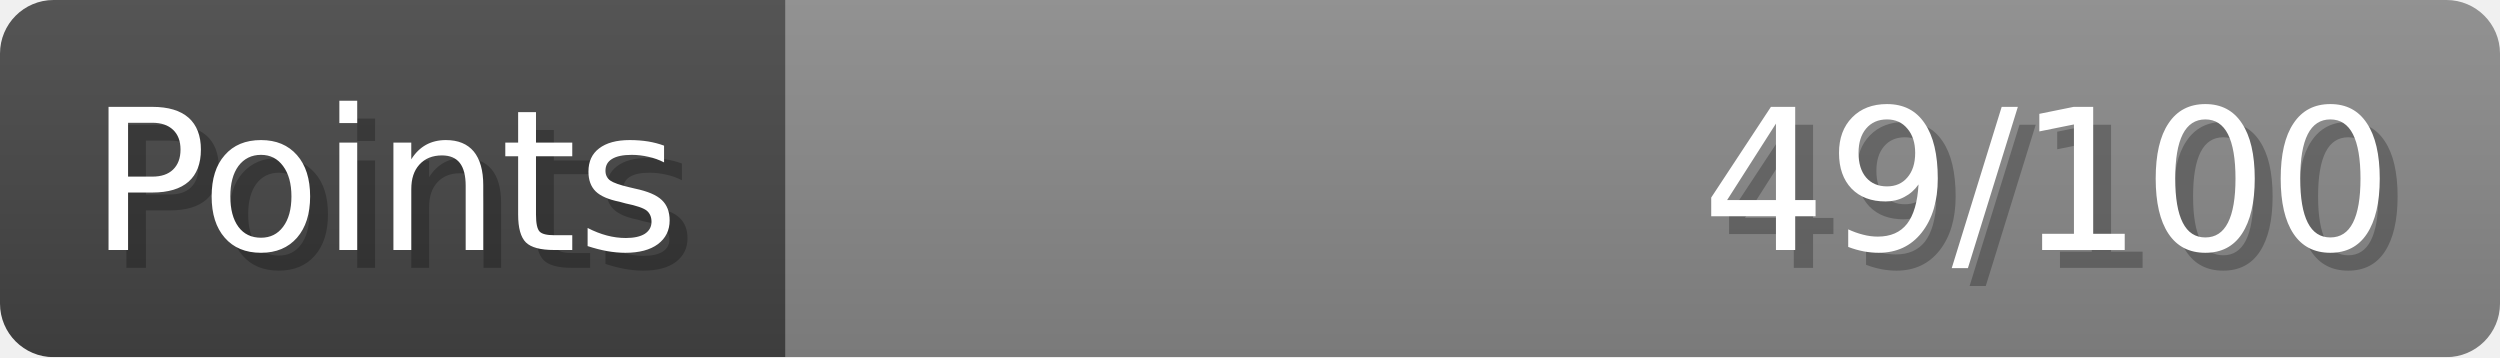
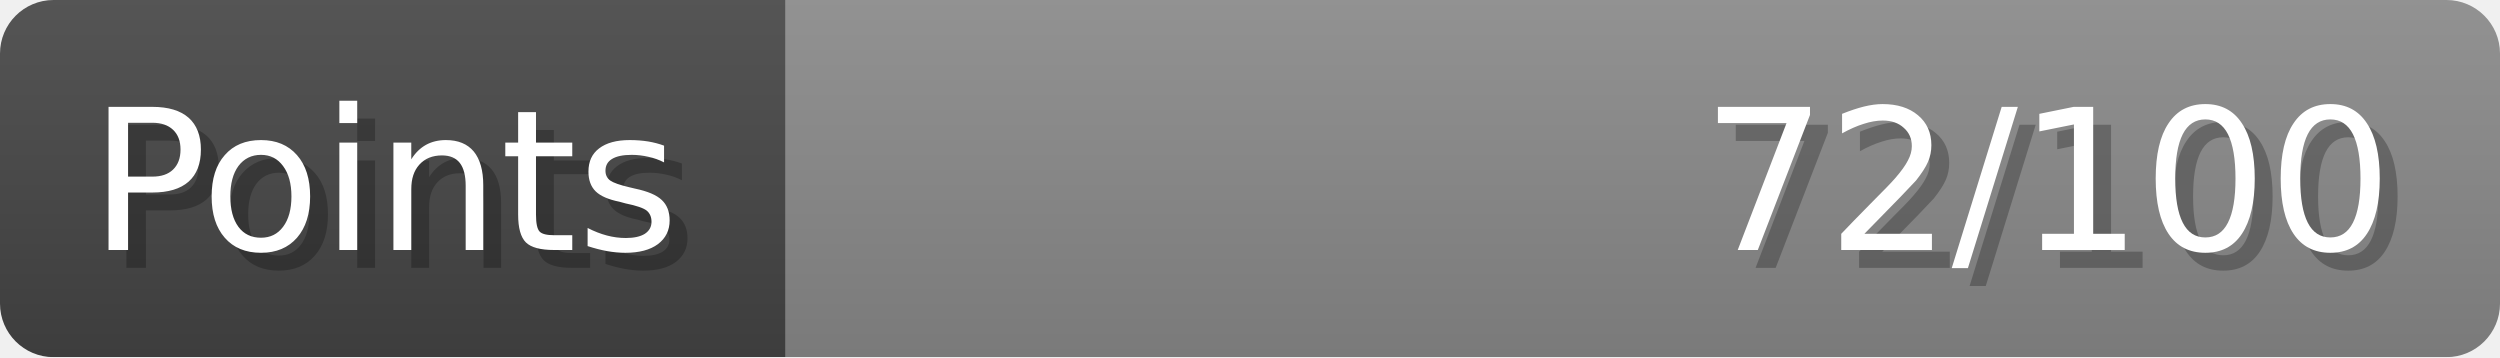
- <svg xmlns="http://www.w3.org/2000/svg" width="140px" height="20px" role="img" aria-label="Points: 49/100">
+ <svg xmlns="http://www.w3.org/2000/svg" width="140px" height="20px" role="img" aria-label="Points: 72/100">
  <linearGradient id="a" x2="0" y2="100%">
    <stop offset="0" stop-opacity=".1" stop-color="#EEE" />
    <stop offset="1" stop-opacity=".1" />
  </linearGradient>
  <mask id="m">
    <rect width="100%" height="100%" rx="3" fill="#FFF" />
  </mask>
  <g mask="url(#m)">
    <rect x="0" y="0" width="44" height="20" fill="#444" />
    <svg x="44" y="0" width="96" height="20">
      <rect width="100%" height="100%" fill="#888888" />
      <rect width="0%" height="100%" fill="#33CC11" transform="">
-         <animate attributeName="width" begin="0.5s" dur="600ms" from="0%" to="49%" repeatCount="1" fill="freeze" calcMode="spline" keyTimes="0; 1" keySplines="0.3, 0.61, 0.355, 1" />
+         <animate attributeName="width" begin="0.5s" dur="600ms" from="0%" to="72%" repeatCount="1" fill="freeze" calcMode="spline" keyTimes="0; 1" keySplines="0.3, 0.61, 0.355, 1" />
      </rect>
    </svg>
    <rect width="140" height="20" fill="url(#a)" />
  </g>
  <g aria-hidden="true" font-size="11" font-family="Verdana, DejaVu Sans, sans-serif" fill="#FFFFFF">
    <text x="6" y="15" fill="#000" opacity="0.25">Points</text>
    <text x="5" y="14">Points</text>
-     <text x="135" y="15" fill="#000" opacity="0.25" text-anchor="end">49/100</text>
-     <text x="134" y="14" text-anchor="end">49/100</text>
+     <text x="135" y="15" fill="#000" opacity="0.25" text-anchor="end">72/100</text>
+     <text x="134" y="14" text-anchor="end">72/100</text>
  </g>
</svg>
